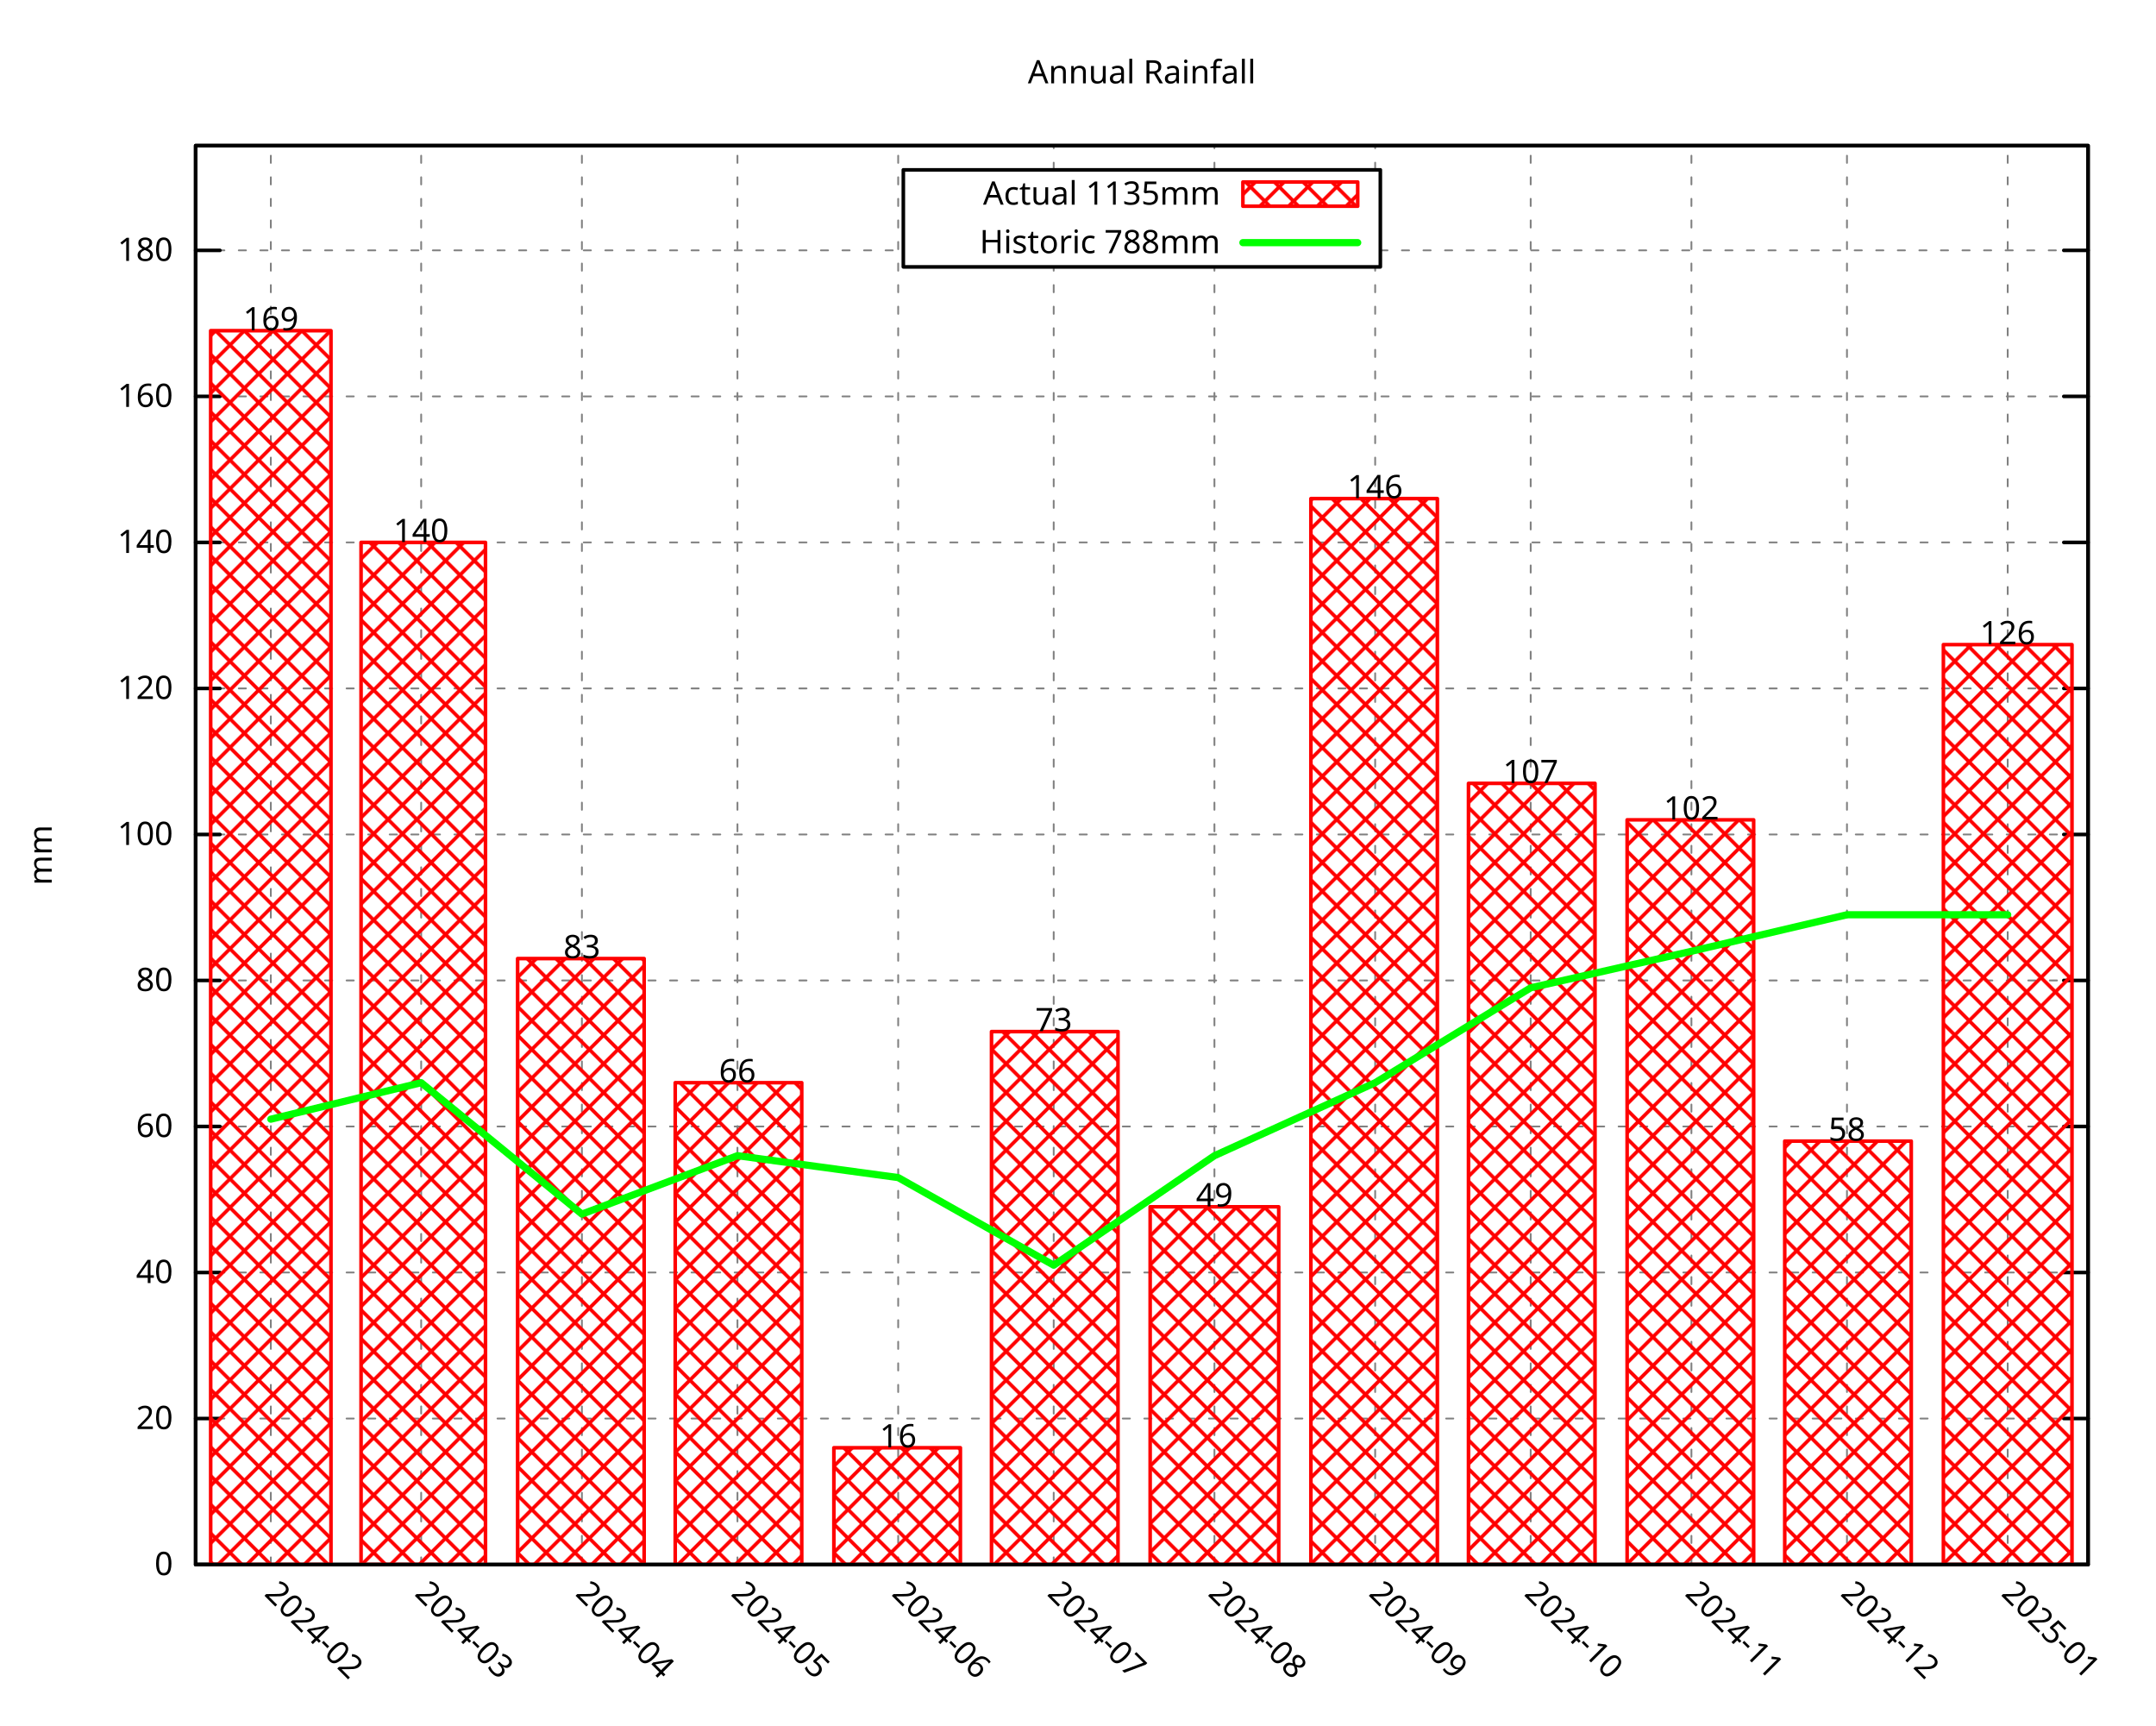
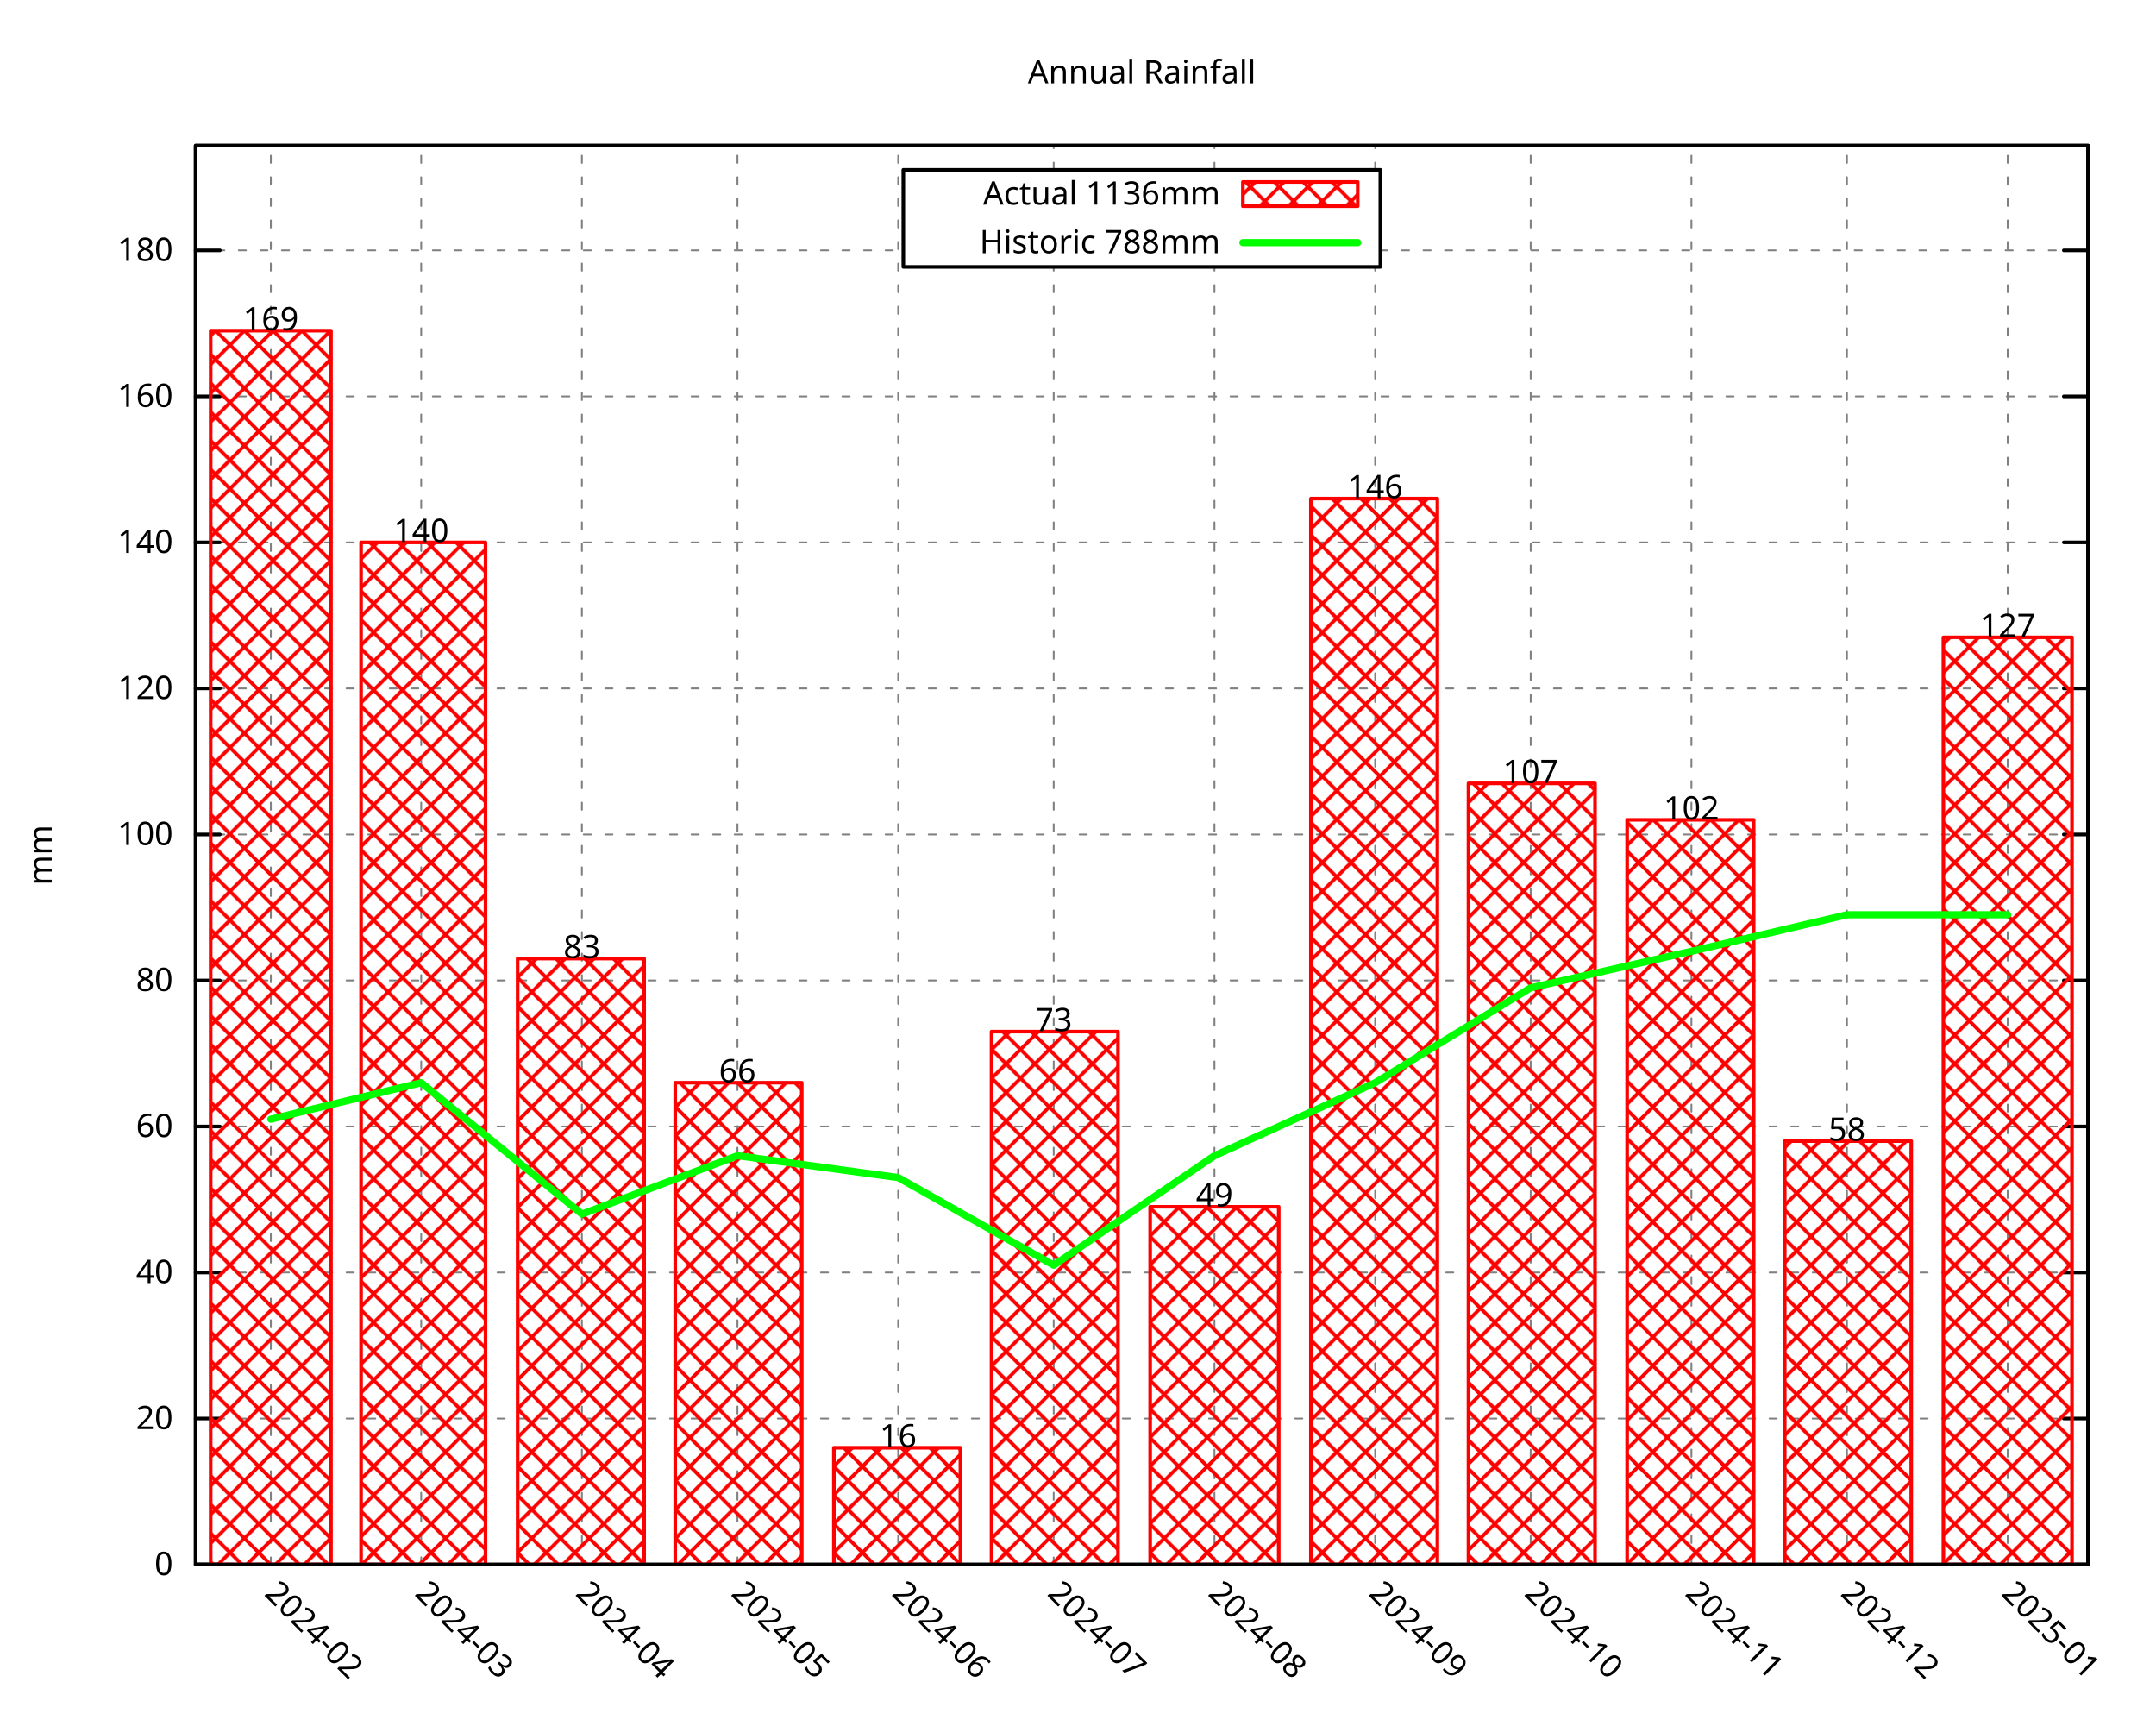
<svg xmlns="http://www.w3.org/2000/svg" xmlns:xlink="http://www.w3.org/1999/xlink" width="600" height="480" viewBox="0 0 600 480">
  <g id="gnuplot_canvas">
    <rect x="0" y="0" width="600" height="480" fill="none" />
    <defs>
      <circle id="gpDot" r="0.5" stroke-width="0.5" stroke="currentColor" />
      <path id="gpPt0" stroke-width="0.296" stroke="currentColor" d="M-1,0 h2 M0,-1 v2" />
      <path id="gpPt1" stroke-width="0.296" stroke="currentColor" d="M-1,-1 L1,1 M1,-1 L-1,1" />
      <path id="gpPt2" stroke-width="0.296" stroke="currentColor" d="M-1,0 L1,0 M0,-1 L0,1 M-1,-1 L1,1 M-1,1 L1,-1" />
      <rect id="gpPt3" stroke-width="0.296" stroke="currentColor" x="-1" y="-1" width="2" height="2" />
      <rect id="gpPt4" stroke-width="0.296" stroke="currentColor" fill="currentColor" x="-1" y="-1" width="2" height="2" />
      <circle id="gpPt5" stroke-width="0.296" stroke="currentColor" cx="0" cy="0" r="1" />
      <use xlink:href="#gpPt5" id="gpPt6" fill="currentColor" stroke="none" />
      <path id="gpPt7" stroke-width="0.296" stroke="currentColor" d="M0,-1.33 L-1.33,0.67 L1.33,0.67 z" />
      <use xlink:href="#gpPt7" id="gpPt8" fill="currentColor" stroke="none" />
      <use xlink:href="#gpPt7" id="gpPt9" stroke="currentColor" transform="rotate(180)" />
      <use xlink:href="#gpPt9" id="gpPt10" fill="currentColor" stroke="none" />
      <use xlink:href="#gpPt3" id="gpPt11" stroke="currentColor" transform="rotate(45)" />
      <use xlink:href="#gpPt11" id="gpPt12" fill="currentColor" stroke="none" />
      <path id="gpPt13" stroke-width="0.296" stroke="currentColor" d="M0,1.330 L1.265,0.411 L0.782,-1.067 L-0.782,-1.076 L-1.265,0.411 z" />
      <use xlink:href="#gpPt13" id="gpPt14" fill="currentColor" stroke="none" />
      <filter id="textbox" filterUnits="objectBoundingBox" x="0" y="0" height="1" width="1">
        <feFlood flood-color="white" flood-opacity="1" result="bgnd" />
        <feComposite in="SourceGraphic" in2="bgnd" operator="atop" />
      </filter>
      <filter id="greybox" filterUnits="objectBoundingBox" x="0" y="0" height="1" width="1">
        <feFlood flood-color="lightgrey" flood-opacity="1" result="grey" />
        <feComposite in="SourceGraphic" in2="grey" operator="atop" />
      </filter>
    </defs>
    <g fill="none" color="white" stroke="currentColor" stroke-width="1.00" stroke-linecap="round" stroke-linejoin="round">
</g>
    <g fill="none" color="black" stroke="currentColor" stroke-width="1.00" stroke-linecap="round" stroke-linejoin="round">
</g>
    <g fill="none" color="black" stroke="black" stroke-width="0.50" stroke-linecap="round" stroke-linejoin="round">
</g>
    <g fill="none" color="gray" stroke="currentColor" stroke-width="0.50" stroke-linecap="round" stroke-linejoin="round">
      <path stroke="gray" stroke-dasharray="2,4" class="gridline" d="M54.45,435.32 L581.09,435.32  " />
    </g>
    <g fill="none" color="gray" stroke="gray" stroke-width="1.00" stroke-linecap="round" stroke-linejoin="round">
</g>
    <g fill="none" color="black" stroke="currentColor" stroke-width="1.00" stroke-linecap="round" stroke-linejoin="round">
      <path stroke="black" d="M54.45,435.32 L61.20,435.32 M581.09,435.32 L574.34,435.32  " />
      <g transform="translate(48.15,438.25)" stroke="none" fill="black" font-family="Droid Sans" font-size="9.00" text-anchor="end">
        <text>
          <tspan font-family="Droid Sans"> 0</tspan>
        </text>
      </g>
    </g>
    <g fill="none" color="black" stroke="currentColor" stroke-width="1.00" stroke-linecap="round" stroke-linejoin="round">
</g>
    <g fill="none" color="black" stroke="black" stroke-width="0.50" stroke-linecap="round" stroke-linejoin="round">
</g>
    <g fill="none" color="gray" stroke="currentColor" stroke-width="0.50" stroke-linecap="round" stroke-linejoin="round">
      <path stroke="gray" stroke-dasharray="2,4" class="gridline" d="M54.45,394.69 L581.09,394.69  " />
    </g>
    <g fill="none" color="gray" stroke="gray" stroke-width="1.00" stroke-linecap="round" stroke-linejoin="round">
</g>
    <g fill="none" color="black" stroke="currentColor" stroke-width="1.00" stroke-linecap="round" stroke-linejoin="round">
      <path stroke="black" d="M54.45,394.69 L61.20,394.69 M581.09,394.69 L574.34,394.69  " />
      <g transform="translate(48.15,397.62)" stroke="none" fill="black" font-family="Droid Sans" font-size="9.00" text-anchor="end">
        <text>
          <tspan font-family="Droid Sans"> 20</tspan>
        </text>
      </g>
    </g>
    <g fill="none" color="black" stroke="currentColor" stroke-width="1.00" stroke-linecap="round" stroke-linejoin="round">
</g>
    <g fill="none" color="black" stroke="black" stroke-width="0.50" stroke-linecap="round" stroke-linejoin="round">
</g>
    <g fill="none" color="gray" stroke="currentColor" stroke-width="0.50" stroke-linecap="round" stroke-linejoin="round">
      <path stroke="gray" stroke-dasharray="2,4" class="gridline" d="M54.45,354.06 L581.09,354.06  " />
    </g>
    <g fill="none" color="gray" stroke="gray" stroke-width="1.00" stroke-linecap="round" stroke-linejoin="round">
</g>
    <g fill="none" color="black" stroke="currentColor" stroke-width="1.00" stroke-linecap="round" stroke-linejoin="round">
      <path stroke="black" d="M54.45,354.06 L61.20,354.06 M581.09,354.06 L574.34,354.06  " />
      <g transform="translate(48.15,356.99)" stroke="none" fill="black" font-family="Droid Sans" font-size="9.00" text-anchor="end">
        <text>
          <tspan font-family="Droid Sans"> 40</tspan>
        </text>
      </g>
    </g>
    <g fill="none" color="black" stroke="currentColor" stroke-width="1.00" stroke-linecap="round" stroke-linejoin="round">
</g>
    <g fill="none" color="black" stroke="black" stroke-width="0.50" stroke-linecap="round" stroke-linejoin="round">
</g>
    <g fill="none" color="gray" stroke="currentColor" stroke-width="0.50" stroke-linecap="round" stroke-linejoin="round">
      <path stroke="gray" stroke-dasharray="2,4" class="gridline" d="M54.45,313.43 L581.09,313.43  " />
    </g>
    <g fill="none" color="gray" stroke="gray" stroke-width="1.00" stroke-linecap="round" stroke-linejoin="round">
</g>
    <g fill="none" color="black" stroke="currentColor" stroke-width="1.00" stroke-linecap="round" stroke-linejoin="round">
      <path stroke="black" d="M54.45,313.43 L61.20,313.43 M581.09,313.43 L574.34,313.43  " />
      <g transform="translate(48.15,316.36)" stroke="none" fill="black" font-family="Droid Sans" font-size="9.00" text-anchor="end">
        <text>
          <tspan font-family="Droid Sans"> 60</tspan>
        </text>
      </g>
    </g>
    <g fill="none" color="black" stroke="currentColor" stroke-width="1.00" stroke-linecap="round" stroke-linejoin="round">
</g>
    <g fill="none" color="black" stroke="black" stroke-width="0.50" stroke-linecap="round" stroke-linejoin="round">
</g>
    <g fill="none" color="gray" stroke="currentColor" stroke-width="0.50" stroke-linecap="round" stroke-linejoin="round">
      <path stroke="gray" stroke-dasharray="2,4" class="gridline" d="M54.45,272.80 L581.09,272.80  " />
    </g>
    <g fill="none" color="gray" stroke="gray" stroke-width="1.00" stroke-linecap="round" stroke-linejoin="round">
</g>
    <g fill="none" color="black" stroke="currentColor" stroke-width="1.00" stroke-linecap="round" stroke-linejoin="round">
      <path stroke="black" d="M54.45,272.80 L61.20,272.80 M581.09,272.80 L574.34,272.80  " />
      <g transform="translate(48.15,275.73)" stroke="none" fill="black" font-family="Droid Sans" font-size="9.00" text-anchor="end">
        <text>
          <tspan font-family="Droid Sans"> 80</tspan>
        </text>
      </g>
    </g>
    <g fill="none" color="black" stroke="currentColor" stroke-width="1.00" stroke-linecap="round" stroke-linejoin="round">
</g>
    <g fill="none" color="black" stroke="black" stroke-width="0.50" stroke-linecap="round" stroke-linejoin="round">
</g>
    <g fill="none" color="gray" stroke="currentColor" stroke-width="0.50" stroke-linecap="round" stroke-linejoin="round">
      <path stroke="gray" stroke-dasharray="2,4" class="gridline" d="M54.45,232.18 L581.09,232.18  " />
    </g>
    <g fill="none" color="gray" stroke="gray" stroke-width="1.00" stroke-linecap="round" stroke-linejoin="round">
</g>
    <g fill="none" color="black" stroke="currentColor" stroke-width="1.00" stroke-linecap="round" stroke-linejoin="round">
      <path stroke="black" d="M54.45,232.18 L61.20,232.18 M581.09,232.18 L574.34,232.18  " />
      <g transform="translate(48.15,235.11)" stroke="none" fill="black" font-family="Droid Sans" font-size="9.00" text-anchor="end">
        <text>
          <tspan font-family="Droid Sans"> 100</tspan>
        </text>
      </g>
    </g>
    <g fill="none" color="black" stroke="currentColor" stroke-width="1.00" stroke-linecap="round" stroke-linejoin="round">
</g>
    <g fill="none" color="black" stroke="black" stroke-width="0.50" stroke-linecap="round" stroke-linejoin="round">
</g>
    <g fill="none" color="gray" stroke="currentColor" stroke-width="0.50" stroke-linecap="round" stroke-linejoin="round">
      <path stroke="gray" stroke-dasharray="2,4" class="gridline" d="M54.45,191.55 L581.09,191.55  " />
    </g>
    <g fill="none" color="gray" stroke="gray" stroke-width="1.00" stroke-linecap="round" stroke-linejoin="round">
</g>
    <g fill="none" color="black" stroke="currentColor" stroke-width="1.00" stroke-linecap="round" stroke-linejoin="round">
      <path stroke="black" d="M54.45,191.55 L61.20,191.55 M581.09,191.55 L574.34,191.55  " />
      <g transform="translate(48.15,194.48)" stroke="none" fill="black" font-family="Droid Sans" font-size="9.00" text-anchor="end">
        <text>
          <tspan font-family="Droid Sans"> 120</tspan>
        </text>
      </g>
    </g>
    <g fill="none" color="black" stroke="currentColor" stroke-width="1.00" stroke-linecap="round" stroke-linejoin="round">
</g>
    <g fill="none" color="black" stroke="black" stroke-width="0.50" stroke-linecap="round" stroke-linejoin="round">
</g>
    <g fill="none" color="gray" stroke="currentColor" stroke-width="0.50" stroke-linecap="round" stroke-linejoin="round">
      <path stroke="gray" stroke-dasharray="2,4" class="gridline" d="M54.45,150.92 L581.09,150.92  " />
    </g>
    <g fill="none" color="gray" stroke="gray" stroke-width="1.00" stroke-linecap="round" stroke-linejoin="round">
</g>
    <g fill="none" color="black" stroke="currentColor" stroke-width="1.00" stroke-linecap="round" stroke-linejoin="round">
      <path stroke="black" d="M54.45,150.92 L61.20,150.92 M581.09,150.92 L574.34,150.92  " />
      <g transform="translate(48.15,153.85)" stroke="none" fill="black" font-family="Droid Sans" font-size="9.00" text-anchor="end">
        <text>
          <tspan font-family="Droid Sans"> 140</tspan>
        </text>
      </g>
    </g>
    <g fill="none" color="black" stroke="currentColor" stroke-width="1.00" stroke-linecap="round" stroke-linejoin="round">
</g>
    <g fill="none" color="black" stroke="black" stroke-width="0.50" stroke-linecap="round" stroke-linejoin="round">
</g>
    <g fill="none" color="gray" stroke="currentColor" stroke-width="0.50" stroke-linecap="round" stroke-linejoin="round">
      <path stroke="gray" stroke-dasharray="2,4" class="gridline" d="M54.45,110.29 L581.09,110.29  " />
    </g>
    <g fill="none" color="gray" stroke="gray" stroke-width="1.00" stroke-linecap="round" stroke-linejoin="round">
</g>
    <g fill="none" color="black" stroke="currentColor" stroke-width="1.00" stroke-linecap="round" stroke-linejoin="round">
      <path stroke="black" d="M54.45,110.29 L61.20,110.29 M581.09,110.29 L574.34,110.29  " />
      <g transform="translate(48.15,113.22)" stroke="none" fill="black" font-family="Droid Sans" font-size="9.00" text-anchor="end">
        <text>
          <tspan font-family="Droid Sans"> 160</tspan>
        </text>
      </g>
    </g>
    <g fill="none" color="black" stroke="currentColor" stroke-width="1.00" stroke-linecap="round" stroke-linejoin="round">
</g>
    <g fill="none" color="black" stroke="black" stroke-width="0.50" stroke-linecap="round" stroke-linejoin="round">
</g>
    <g fill="none" color="gray" stroke="currentColor" stroke-width="0.50" stroke-linecap="round" stroke-linejoin="round">
      <path stroke="gray" stroke-dasharray="2,4" class="gridline" d="M54.45,69.66 L251.39,69.66 M384.14,69.66 L581.09,69.66  " />
    </g>
    <g fill="none" color="gray" stroke="gray" stroke-width="1.00" stroke-linecap="round" stroke-linejoin="round">
</g>
    <g fill="none" color="black" stroke="currentColor" stroke-width="1.00" stroke-linecap="round" stroke-linejoin="round">
      <path stroke="black" d="M54.45,69.66 L61.20,69.66 M581.09,69.66 L574.34,69.66  " />
      <g transform="translate(48.15,72.59)" stroke="none" fill="black" font-family="Droid Sans" font-size="9.00" text-anchor="end">
        <text>
          <tspan font-family="Droid Sans"> 180</tspan>
        </text>
      </g>
    </g>
    <g fill="none" color="black" stroke="currentColor" stroke-width="1.00" stroke-linecap="round" stroke-linejoin="round">
</g>
    <g fill="none" color="black" stroke="black" stroke-width="0.50" stroke-linecap="round" stroke-linejoin="round">
</g>
    <g fill="none" color="gray" stroke="currentColor" stroke-width="0.50" stroke-linecap="round" stroke-linejoin="round">
      <path stroke="gray" stroke-dasharray="2,4" class="gridline" d="M75.37,435.32 L75.37,40.51  " />
    </g>
    <g fill="none" color="gray" stroke="gray" stroke-width="1.00" stroke-linecap="round" stroke-linejoin="round">
</g>
    <g fill="none" color="black" stroke="currentColor" stroke-width="1.00" stroke-linecap="round" stroke-linejoin="round">
      <path stroke="black" d="M75.37,435.32 M75.37,40.51  " />
      <g transform="translate(73.30,443.69) rotate(45.00)" stroke="none" fill="black" font-family="Droid Sans" font-size="9.00" text-anchor="start">
        <text>
          <tspan font-family="Droid Sans">2024-02</tspan>
        </text>
      </g>
    </g>
    <g fill="none" color="black" stroke="currentColor" stroke-width="1.00" stroke-linecap="round" stroke-linejoin="round">
</g>
    <g fill="none" color="black" stroke="black" stroke-width="0.50" stroke-linecap="round" stroke-linejoin="round">
</g>
    <g fill="none" color="gray" stroke="currentColor" stroke-width="0.50" stroke-linecap="round" stroke-linejoin="round">
      <path stroke="gray" stroke-dasharray="2,4" class="gridline" d="M117.21,435.32 L117.21,40.51  " />
    </g>
    <g fill="none" color="gray" stroke="gray" stroke-width="1.00" stroke-linecap="round" stroke-linejoin="round">
</g>
    <g fill="none" color="black" stroke="currentColor" stroke-width="1.00" stroke-linecap="round" stroke-linejoin="round">
      <path stroke="black" d="M117.21,435.32 M117.21,40.51  " />
      <g transform="translate(115.14,443.69) rotate(45.00)" stroke="none" fill="black" font-family="Droid Sans" font-size="9.00" text-anchor="start">
        <text>
          <tspan font-family="Droid Sans">2024-03</tspan>
        </text>
      </g>
    </g>
    <g fill="none" color="black" stroke="currentColor" stroke-width="1.00" stroke-linecap="round" stroke-linejoin="round">
</g>
    <g fill="none" color="black" stroke="black" stroke-width="0.50" stroke-linecap="round" stroke-linejoin="round">
</g>
    <g fill="none" color="gray" stroke="currentColor" stroke-width="0.50" stroke-linecap="round" stroke-linejoin="round">
      <path stroke="gray" stroke-dasharray="2,4" class="gridline" d="M161.94,435.32 L161.94,40.51  " />
    </g>
    <g fill="none" color="gray" stroke="gray" stroke-width="1.00" stroke-linecap="round" stroke-linejoin="round">
</g>
    <g fill="none" color="black" stroke="currentColor" stroke-width="1.00" stroke-linecap="round" stroke-linejoin="round">
      <path stroke="black" d="M161.94,435.32 M161.94,40.51  " />
      <g transform="translate(159.87,443.69) rotate(45.00)" stroke="none" fill="black" font-family="Droid Sans" font-size="9.00" text-anchor="start">
        <text>
          <tspan font-family="Droid Sans">2024-04</tspan>
        </text>
      </g>
    </g>
    <g fill="none" color="black" stroke="currentColor" stroke-width="1.00" stroke-linecap="round" stroke-linejoin="round">
</g>
    <g fill="none" color="black" stroke="black" stroke-width="0.50" stroke-linecap="round" stroke-linejoin="round">
</g>
    <g fill="none" color="gray" stroke="currentColor" stroke-width="0.50" stroke-linecap="round" stroke-linejoin="round">
      <path stroke="gray" stroke-dasharray="2,4" class="gridline" d="M205.23,435.32 L205.23,40.51  " />
    </g>
    <g fill="none" color="gray" stroke="gray" stroke-width="1.00" stroke-linecap="round" stroke-linejoin="round">
</g>
    <g fill="none" color="black" stroke="currentColor" stroke-width="1.00" stroke-linecap="round" stroke-linejoin="round">
      <path stroke="black" d="M205.23,435.32 M205.23,40.51  " />
      <g transform="translate(203.16,443.69) rotate(45.00)" stroke="none" fill="black" font-family="Droid Sans" font-size="9.00" text-anchor="start">
        <text>
          <tspan font-family="Droid Sans">2024-05</tspan>
        </text>
      </g>
    </g>
    <g fill="none" color="black" stroke="currentColor" stroke-width="1.00" stroke-linecap="round" stroke-linejoin="round">
</g>
    <g fill="none" color="black" stroke="black" stroke-width="0.50" stroke-linecap="round" stroke-linejoin="round">
</g>
    <g fill="none" color="gray" stroke="currentColor" stroke-width="0.50" stroke-linecap="round" stroke-linejoin="round">
      <path stroke="gray" stroke-dasharray="2,4" class="gridline" d="M249.96,435.32 L249.96,40.51  " />
    </g>
    <g fill="none" color="gray" stroke="gray" stroke-width="1.00" stroke-linecap="round" stroke-linejoin="round">
</g>
    <g fill="none" color="black" stroke="currentColor" stroke-width="1.00" stroke-linecap="round" stroke-linejoin="round">
      <path stroke="black" d="M249.96,435.32 M249.96,40.51  " />
      <g transform="translate(247.89,443.69) rotate(45.00)" stroke="none" fill="black" font-family="Droid Sans" font-size="9.00" text-anchor="start">
        <text>
          <tspan font-family="Droid Sans">2024-06</tspan>
        </text>
      </g>
    </g>
    <g fill="none" color="black" stroke="currentColor" stroke-width="1.00" stroke-linecap="round" stroke-linejoin="round">
</g>
    <g fill="none" color="black" stroke="black" stroke-width="0.50" stroke-linecap="round" stroke-linejoin="round">
</g>
    <g fill="none" color="gray" stroke="currentColor" stroke-width="0.50" stroke-linecap="round" stroke-linejoin="round">
      <path stroke="gray" stroke-dasharray="2,4" class="gridline" d="M293.24,435.32 L293.24,74.26 M293.24,47.26 L293.24,40.51  " />
    </g>
    <g fill="none" color="gray" stroke="gray" stroke-width="1.00" stroke-linecap="round" stroke-linejoin="round">
</g>
    <g fill="none" color="black" stroke="currentColor" stroke-width="1.00" stroke-linecap="round" stroke-linejoin="round">
      <path stroke="black" d="M293.24,435.32 M293.24,40.51  " />
      <g transform="translate(291.17,443.69) rotate(45.00)" stroke="none" fill="black" font-family="Droid Sans" font-size="9.00" text-anchor="start">
        <text>
          <tspan font-family="Droid Sans">2024-07</tspan>
        </text>
      </g>
    </g>
    <g fill="none" color="black" stroke="currentColor" stroke-width="1.00" stroke-linecap="round" stroke-linejoin="round">
</g>
    <g fill="none" color="black" stroke="black" stroke-width="0.50" stroke-linecap="round" stroke-linejoin="round">
</g>
    <g fill="none" color="gray" stroke="currentColor" stroke-width="0.50" stroke-linecap="round" stroke-linejoin="round">
      <path stroke="gray" stroke-dasharray="2,4" class="gridline" d="M337.97,435.32 L337.97,74.26 M337.97,47.26 L337.97,40.51  " />
    </g>
    <g fill="none" color="gray" stroke="gray" stroke-width="1.00" stroke-linecap="round" stroke-linejoin="round">
</g>
    <g fill="none" color="black" stroke="currentColor" stroke-width="1.00" stroke-linecap="round" stroke-linejoin="round">
      <path stroke="black" d="M337.97,435.32 M337.97,40.51  " />
      <g transform="translate(335.90,443.69) rotate(45.00)" stroke="none" fill="black" font-family="Droid Sans" font-size="9.00" text-anchor="start">
        <text>
          <tspan font-family="Droid Sans">2024-08</tspan>
        </text>
      </g>
    </g>
    <g fill="none" color="black" stroke="currentColor" stroke-width="1.00" stroke-linecap="round" stroke-linejoin="round">
</g>
    <g fill="none" color="black" stroke="black" stroke-width="0.50" stroke-linecap="round" stroke-linejoin="round">
</g>
    <g fill="none" color="gray" stroke="currentColor" stroke-width="0.50" stroke-linecap="round" stroke-linejoin="round">
      <path stroke="gray" stroke-dasharray="2,4" class="gridline" d="M382.70,435.32 L382.70,74.26 M382.70,47.26 L382.70,40.51  " />
    </g>
    <g fill="none" color="gray" stroke="gray" stroke-width="1.00" stroke-linecap="round" stroke-linejoin="round">
</g>
    <g fill="none" color="black" stroke="currentColor" stroke-width="1.00" stroke-linecap="round" stroke-linejoin="round">
      <path stroke="black" d="M382.70,435.32 M382.70,40.51  " />
      <g transform="translate(380.63,443.69) rotate(45.00)" stroke="none" fill="black" font-family="Droid Sans" font-size="9.00" text-anchor="start">
        <text>
          <tspan font-family="Droid Sans">2024-09</tspan>
        </text>
      </g>
    </g>
    <g fill="none" color="black" stroke="currentColor" stroke-width="1.00" stroke-linecap="round" stroke-linejoin="round">
</g>
    <g fill="none" color="black" stroke="black" stroke-width="0.50" stroke-linecap="round" stroke-linejoin="round">
</g>
    <g fill="none" color="gray" stroke="currentColor" stroke-width="0.50" stroke-linecap="round" stroke-linejoin="round">
      <path stroke="gray" stroke-dasharray="2,4" class="gridline" d="M425.98,435.32 L425.98,40.51  " />
    </g>
    <g fill="none" color="gray" stroke="gray" stroke-width="1.00" stroke-linecap="round" stroke-linejoin="round">
</g>
    <g fill="none" color="black" stroke="currentColor" stroke-width="1.00" stroke-linecap="round" stroke-linejoin="round">
      <path stroke="black" d="M425.98,435.32 M425.98,40.51  " />
      <g transform="translate(423.91,443.69) rotate(45.00)" stroke="none" fill="black" font-family="Droid Sans" font-size="9.00" text-anchor="start">
        <text>
          <tspan font-family="Droid Sans">2024-10</tspan>
        </text>
      </g>
    </g>
    <g fill="none" color="black" stroke="currentColor" stroke-width="1.00" stroke-linecap="round" stroke-linejoin="round">
</g>
    <g fill="none" color="black" stroke="black" stroke-width="0.50" stroke-linecap="round" stroke-linejoin="round">
</g>
    <g fill="none" color="gray" stroke="currentColor" stroke-width="0.50" stroke-linecap="round" stroke-linejoin="round">
      <path stroke="gray" stroke-dasharray="2,4" class="gridline" d="M470.71,435.32 L470.71,40.51  " />
    </g>
    <g fill="none" color="gray" stroke="gray" stroke-width="1.00" stroke-linecap="round" stroke-linejoin="round">
</g>
    <g fill="none" color="black" stroke="currentColor" stroke-width="1.00" stroke-linecap="round" stroke-linejoin="round">
      <path stroke="black" d="M470.71,435.32 M470.71,40.51  " />
      <g transform="translate(468.64,443.69) rotate(45.00)" stroke="none" fill="black" font-family="Droid Sans" font-size="9.00" text-anchor="start">
        <text>
          <tspan font-family="Droid Sans">2024-11</tspan>
        </text>
      </g>
    </g>
    <g fill="none" color="black" stroke="currentColor" stroke-width="1.00" stroke-linecap="round" stroke-linejoin="round">
</g>
    <g fill="none" color="black" stroke="black" stroke-width="0.50" stroke-linecap="round" stroke-linejoin="round">
</g>
    <g fill="none" color="gray" stroke="currentColor" stroke-width="0.50" stroke-linecap="round" stroke-linejoin="round">
      <path stroke="gray" stroke-dasharray="2,4" class="gridline" d="M514.00,435.32 L514.00,40.51  " />
    </g>
    <g fill="none" color="gray" stroke="gray" stroke-width="1.00" stroke-linecap="round" stroke-linejoin="round">
</g>
    <g fill="none" color="black" stroke="currentColor" stroke-width="1.00" stroke-linecap="round" stroke-linejoin="round">
      <path stroke="black" d="M514.00,435.32 M514.00,40.51  " />
      <g transform="translate(511.93,443.69) rotate(45.00)" stroke="none" fill="black" font-family="Droid Sans" font-size="9.00" text-anchor="start">
        <text>
          <tspan font-family="Droid Sans">2024-12</tspan>
        </text>
      </g>
    </g>
    <g fill="none" color="black" stroke="currentColor" stroke-width="1.00" stroke-linecap="round" stroke-linejoin="round">
</g>
    <g fill="none" color="black" stroke="black" stroke-width="0.50" stroke-linecap="round" stroke-linejoin="round">
</g>
    <g fill="none" color="gray" stroke="currentColor" stroke-width="0.50" stroke-linecap="round" stroke-linejoin="round">
      <path stroke="gray" stroke-dasharray="2,4" class="gridline" d="M558.73,435.32 L558.73,40.51  " />
    </g>
    <g fill="none" color="gray" stroke="gray" stroke-width="1.00" stroke-linecap="round" stroke-linejoin="round">
</g>
    <g fill="none" color="black" stroke="currentColor" stroke-width="1.00" stroke-linecap="round" stroke-linejoin="round">
      <path stroke="black" d="M558.73,435.32 M558.73,40.51  " />
      <g transform="translate(556.66,443.69) rotate(45.00)" stroke="none" fill="black" font-family="Droid Sans" font-size="9.00" text-anchor="start">
        <text>
          <tspan font-family="Droid Sans">2025-01</tspan>
        </text>
      </g>
    </g>
    <g fill="none" color="black" stroke="currentColor" stroke-width="1.00" stroke-linecap="round" stroke-linejoin="round">
</g>
    <g fill="none" color="black" stroke="currentColor" stroke-width="1.00" stroke-linecap="round" stroke-linejoin="round">
      <path stroke="black" d="M54.45,40.51 L54.45,435.32 L581.09,435.32 L581.09,40.51 L54.45,40.51 Z  " />
    </g>
    <g fill="none" color="black" stroke="currentColor" stroke-width="1.00" stroke-linecap="round" stroke-linejoin="round">
</g>
    <g fill="none" color="black" stroke="currentColor" stroke-width="1.00" stroke-linecap="round" stroke-linejoin="round">
      <path stroke="black" d="M251.39,74.26 L251.39,47.26 L384.14,47.26 L384.14,74.26 L251.39,74.26 Z  " />
    </g>
    <g id="gnuplot_plot_1">
      <g fill="none" color="black" stroke="currentColor" stroke-width="1.00" stroke-linecap="round" stroke-linejoin="round">
        <g transform="translate(339.59,56.94)" stroke="none" fill="black" font-family="Droid Sans" font-size="9.00" text-anchor="end">
          <text>
-             <tspan font-family="Droid Sans">Actual 1135mm</tspan>
+             <tspan font-family="Droid Sans">Actual 1136mm</tspan>
          </text>
        </g>
      </g>
      <g fill="none" color="black" stroke="currentColor" stroke-width="1.00" stroke-linecap="round" stroke-linejoin="round">
        <defs>
          <pattern id="gpPat1" patternUnits="userSpaceOnUse" x="0" y="0" width="8" height="8">
            <path style="fill:none; stroke:rgb(255,0,0)" d="M0,0 L8,8 M0,8 L8,0" />
          </pattern>
        </defs>
        <g stroke="none" shape-rendering="crispEdges">
          <polygon fill="url(#gpPat1)" points="345.89,57.38 377.84,57.38 377.84,50.63 345.89,50.63 " />
        </g>
        <path stroke="rgb(255,   0,   0)" d="M345.89,57.38 L377.84,57.38 L377.84,50.64 L345.89,50.64 L345.89,57.38 Z  " />
      </g>
      <g fill="none" color="black" stroke="currentColor" stroke-width="1.00" stroke-linecap="round" stroke-linejoin="round">
        <defs>
          <pattern id="gpPat2" patternUnits="userSpaceOnUse" x="0" y="0" width="8" height="8">
            <path style="fill:none; stroke:rgb(255,0,0)" d="M0,0 L8,8 M0,8 L8,0" />
          </pattern>
        </defs>
        <g stroke="none" shape-rendering="crispEdges">
          <polygon fill="url(#gpPat2)" points="58.63,435.32 92.12,435.32 92.12,92.00 58.63,92.00 " />
        </g>
        <path stroke="rgb(255,   0,   0)" d="M58.63,435.32 L58.63,92.01 L92.11,92.01 L92.11,435.32 L58.63,435.32 Z  " />
        <g stroke="none" shape-rendering="crispEdges">
          <polygon fill="url(#gpPat2)" points="100.48,435.32 135.12,435.32 135.12,150.91 100.48,150.91 " />
        </g>
        <path stroke="rgb(255,   0,   0)" d="M100.48,435.32 L100.48,150.92 L135.11,150.92 L135.11,435.32 L100.48,435.32 Z  " />
        <g stroke="none" shape-rendering="crispEdges">
          <polygon fill="url(#gpPat2)" points="144.05,435.32 179.27,435.32 179.27,266.70 144.05,266.70 " />
        </g>
        <path stroke="rgb(255,   0,   0)" d="M144.05,435.32 L144.05,266.71 L179.26,266.71 L179.26,435.32 L144.05,435.32 Z  " />
        <g stroke="none" shape-rendering="crispEdges">
          <polygon fill="url(#gpPat2)" points="187.91,435.32 223.13,435.32 223.13,301.24 187.91,301.24 " />
        </g>
        <path stroke="rgb(255,   0,   0)" d="M187.91,435.32 L187.91,301.25 L223.12,301.25 L223.12,435.32 L187.91,435.32 Z  " />
        <g stroke="none" shape-rendering="crispEdges">
          <polygon fill="url(#gpPat2)" points="232.06,435.32 267.28,435.32 267.28,402.81 232.06,402.81 " />
        </g>
        <path stroke="rgb(255,   0,   0)" d="M232.06,435.32 L232.06,402.82 L267.27,402.82 L267.27,435.32 L232.06,435.32 Z  " />
        <g stroke="none" shape-rendering="crispEdges">
          <polygon fill="url(#gpPat2)" points="275.93,435.32 311.14,435.32 311.14,287.02 275.93,287.02 " />
        </g>
        <path stroke="rgb(255,   0,   0)" d="M275.93,435.32 L275.93,287.03 L311.13,287.03 L311.13,435.32 L275.93,435.32 Z  " />
        <g stroke="none" shape-rendering="crispEdges">
          <polygon fill="url(#gpPat2)" points="320.08,435.32 355.87,435.32 355.87,335.77 320.08,335.77 " />
        </g>
        <path stroke="rgb(255,   0,   0)" d="M320.08,435.32 L320.08,335.78 L355.86,335.78 L355.86,435.32 L320.08,435.32 Z  " />
        <g stroke="none" shape-rendering="crispEdges">
          <polygon fill="url(#gpPat2)" points="364.81,435.32 400.02,435.32 400.02,138.72 364.81,138.72 " />
        </g>
        <path stroke="rgb(255,   0,   0)" d="M364.81,435.32 L364.81,138.73 L400.01,138.73 L400.01,435.32 L364.81,435.32 Z  " />
        <g stroke="none" shape-rendering="crispEdges">
          <polygon fill="url(#gpPat2)" points="408.67,435.32 443.89,435.32 443.89,217.95 408.67,217.95 " />
        </g>
        <path stroke="rgb(255,   0,   0)" d="M408.67,435.32 L408.67,217.96 L443.88,217.96 L443.88,435.32 L408.67,435.32 Z  " />
        <g stroke="none" shape-rendering="crispEdges">
          <polygon fill="url(#gpPat2)" points="452.82,435.32 488.04,435.32 488.04,228.10 452.82,228.10 " />
        </g>
        <path stroke="rgb(255,   0,   0)" d="M452.82,435.32 L452.82,228.11 L488.03,228.11 L488.03,435.32 L452.82,435.32 Z  " />
        <g stroke="none" shape-rendering="crispEdges">
          <polygon fill="url(#gpPat2)" points="496.68,435.32 531.90,435.32 531.90,317.49 496.68,317.49 " />
        </g>
        <path stroke="rgb(255,   0,   0)" d="M496.68,435.32 L496.68,317.50 L531.89,317.50 L531.89,435.32 L496.68,435.32 Z  " />
        <g stroke="none" shape-rendering="crispEdges">
-           <polygon fill="url(#gpPat2)" points="540.83,435.32 576.63,435.32 576.63,179.35 540.83,179.35 " />
-         </g>
-         <path stroke="rgb(255,   0,   0)" d="M540.83,435.32 L540.83,179.36 L576.62,179.36 L576.62,435.32 L540.83,435.32 Z  " />
+           <polygon fill="url(#gpPat2)" points="540.83,435.32 576.63,435.32 576.63,177.32 540.83,177.32 " />
+         </g>
+         <path stroke="rgb(255,   0,   0)" d="M540.83,435.32 L540.83,177.33 L576.62,177.33 L576.62,435.32 L540.83,435.32 Z  " />
      </g>
    </g>
    <g id="gnuplot_plot_2" fill="none">
      <g fill="none" color="black" stroke="currentColor" stroke-width="1.00" stroke-linecap="round" stroke-linejoin="round">
        <g transform="translate(75.37,91.89)" stroke="none" fill="black" font-family="Droid Sans" font-size="9.00" text-anchor="middle">
          <text>
            <tspan font-family="Droid Sans">169</tspan>
          </text>
        </g>
        <g transform="translate(117.21,150.80)" stroke="none" fill="black" font-family="Droid Sans" font-size="9.00" text-anchor="middle">
          <text>
            <tspan font-family="Droid Sans">140</tspan>
          </text>
        </g>
        <g transform="translate(161.94,266.59)" stroke="none" fill="black" font-family="Droid Sans" font-size="9.00" text-anchor="middle">
          <text>
            <tspan font-family="Droid Sans">83</tspan>
          </text>
        </g>
        <g transform="translate(205.23,301.13)" stroke="none" fill="black" font-family="Droid Sans" font-size="9.00" text-anchor="middle">
          <text>
            <tspan font-family="Droid Sans">66</tspan>
          </text>
        </g>
        <g transform="translate(249.96,402.70)" stroke="none" fill="black" font-family="Droid Sans" font-size="9.00" text-anchor="middle">
          <text>
            <tspan font-family="Droid Sans">16</tspan>
          </text>
        </g>
        <g transform="translate(293.24,286.91)" stroke="none" fill="black" font-family="Droid Sans" font-size="9.00" text-anchor="middle">
          <text>
            <tspan font-family="Droid Sans">73</tspan>
          </text>
        </g>
        <g transform="translate(337.97,335.66)" stroke="none" fill="black" font-family="Droid Sans" font-size="9.00" text-anchor="middle">
          <text>
            <tspan font-family="Droid Sans">49</tspan>
          </text>
        </g>
        <g transform="translate(382.70,138.61)" stroke="none" fill="black" font-family="Droid Sans" font-size="9.00" text-anchor="middle">
          <text>
            <tspan font-family="Droid Sans">146</tspan>
          </text>
        </g>
        <g transform="translate(425.98,217.84)" stroke="none" fill="black" font-family="Droid Sans" font-size="9.00" text-anchor="middle">
          <text>
            <tspan font-family="Droid Sans">107</tspan>
          </text>
        </g>
        <g transform="translate(470.71,228.00)" stroke="none" fill="black" font-family="Droid Sans" font-size="9.00" text-anchor="middle">
          <text>
            <tspan font-family="Droid Sans">102</tspan>
          </text>
        </g>
        <g transform="translate(514.00,317.38)" stroke="none" fill="black" font-family="Droid Sans" font-size="9.00" text-anchor="middle">
          <text>
            <tspan font-family="Droid Sans">58</tspan>
          </text>
        </g>
-         <g transform="translate(558.73,179.24)" stroke="none" fill="black" font-family="Droid Sans" font-size="9.00" text-anchor="middle">
-           <text>
-             <tspan font-family="Droid Sans">126</tspan>
+         <g transform="translate(558.73,177.21)" stroke="none" fill="black" font-family="Droid Sans" font-size="9.00" text-anchor="middle">
+           <text>
+             <tspan font-family="Droid Sans">127</tspan>
          </text>
        </g>
      </g>
    </g>
    <g id="gnuplot_plot_3">
      <g fill="none" color="white" stroke="black" stroke-width="2.00" stroke-linecap="round" stroke-linejoin="round">
</g>
      <g fill="none" color="black" stroke="currentColor" stroke-width="2.00" stroke-linecap="round" stroke-linejoin="round">
        <g transform="translate(339.59,70.44)" stroke="none" fill="black" font-family="Droid Sans" font-size="9.00" text-anchor="end">
          <text>
            <tspan font-family="Droid Sans">Historic 788mm</tspan>
          </text>
        </g>
      </g>
      <g fill="none" color="black" stroke="currentColor" stroke-width="2.00" stroke-linecap="round" stroke-linejoin="round">
        <path stroke="rgb(  0, 255,   0)" d="M345.89,67.51 L377.84,67.51 M75.37,311.40 L117.21,301.25 L161.94,337.81 L205.23,321.56 L249.96,327.65 L293.24,352.03   L337.97,321.56 L382.70,301.25 L425.98,274.84 L470.71,264.68 L514.00,254.52 L558.73,254.52  " />
      </g>
    </g>
    <g fill="none" color="black" stroke="currentColor" stroke-width="2.00" stroke-linecap="round" stroke-linejoin="round">
</g>
    <g fill="none" color="black" stroke="black" stroke-width="1.00" stroke-linecap="round" stroke-linejoin="round">
</g>
    <g fill="none" color="black" stroke="currentColor" stroke-width="1.00" stroke-linecap="round" stroke-linejoin="round">
      <path stroke="black" d="M54.45,40.51 L54.45,435.32 L581.09,435.32 L581.09,40.51 L54.45,40.51 Z  " />
      <g transform="translate(14.39,237.92) rotate(270.00)" stroke="none" fill="black" font-family="Droid Sans" font-size="9.00" text-anchor="middle">
        <text>
          <tspan font-family="Droid Sans">mm</tspan>
        </text>
      </g>
    </g>
    <g fill="none" color="black" stroke="currentColor" stroke-width="1.00" stroke-linecap="round" stroke-linejoin="round">
</g>
    <g fill="none" color="black" stroke="currentColor" stroke-width="1.00" stroke-linecap="round" stroke-linejoin="round">
      <g transform="translate(317.77,23.19)" stroke="none" fill="black" font-family="Droid Sans" font-size="9.00" text-anchor="middle">
        <text>
          <tspan font-family="Droid Sans">Annual Rainfall</tspan>
        </text>
      </g>
    </g>
    <g fill="none" color="black" stroke="currentColor" stroke-width="1.00" stroke-linecap="round" stroke-linejoin="round">
</g>
  </g>
</svg>
